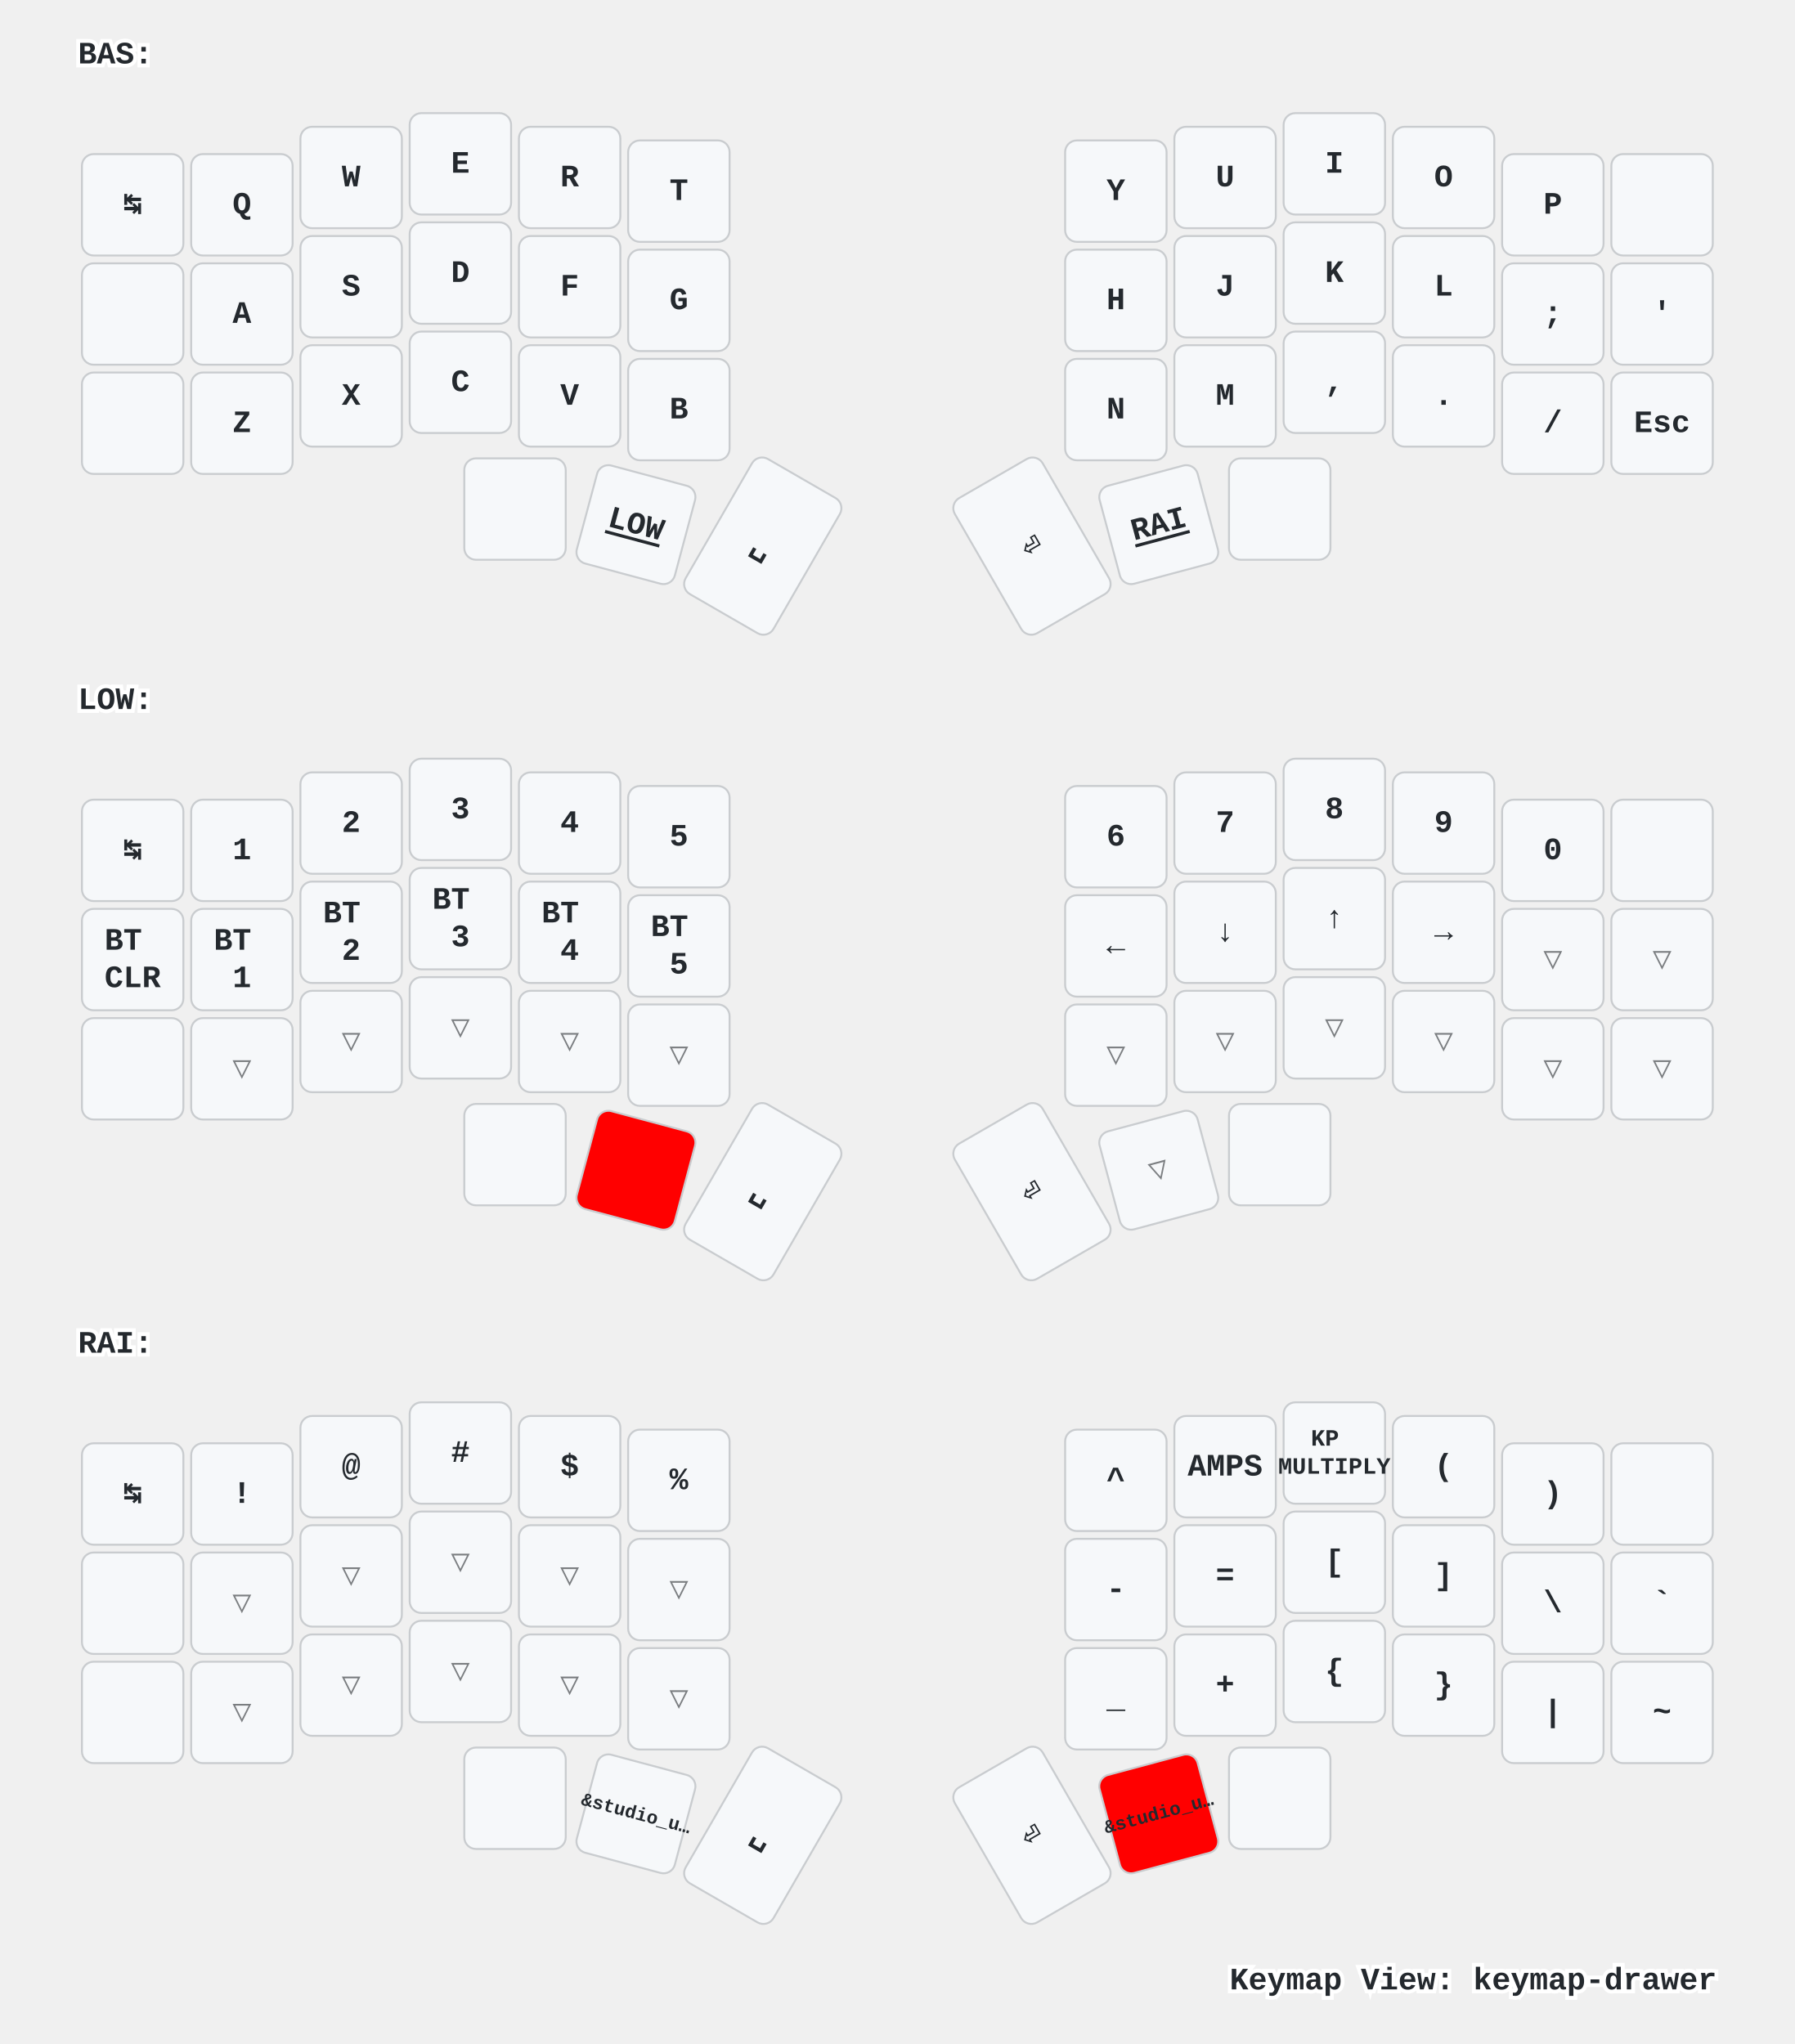
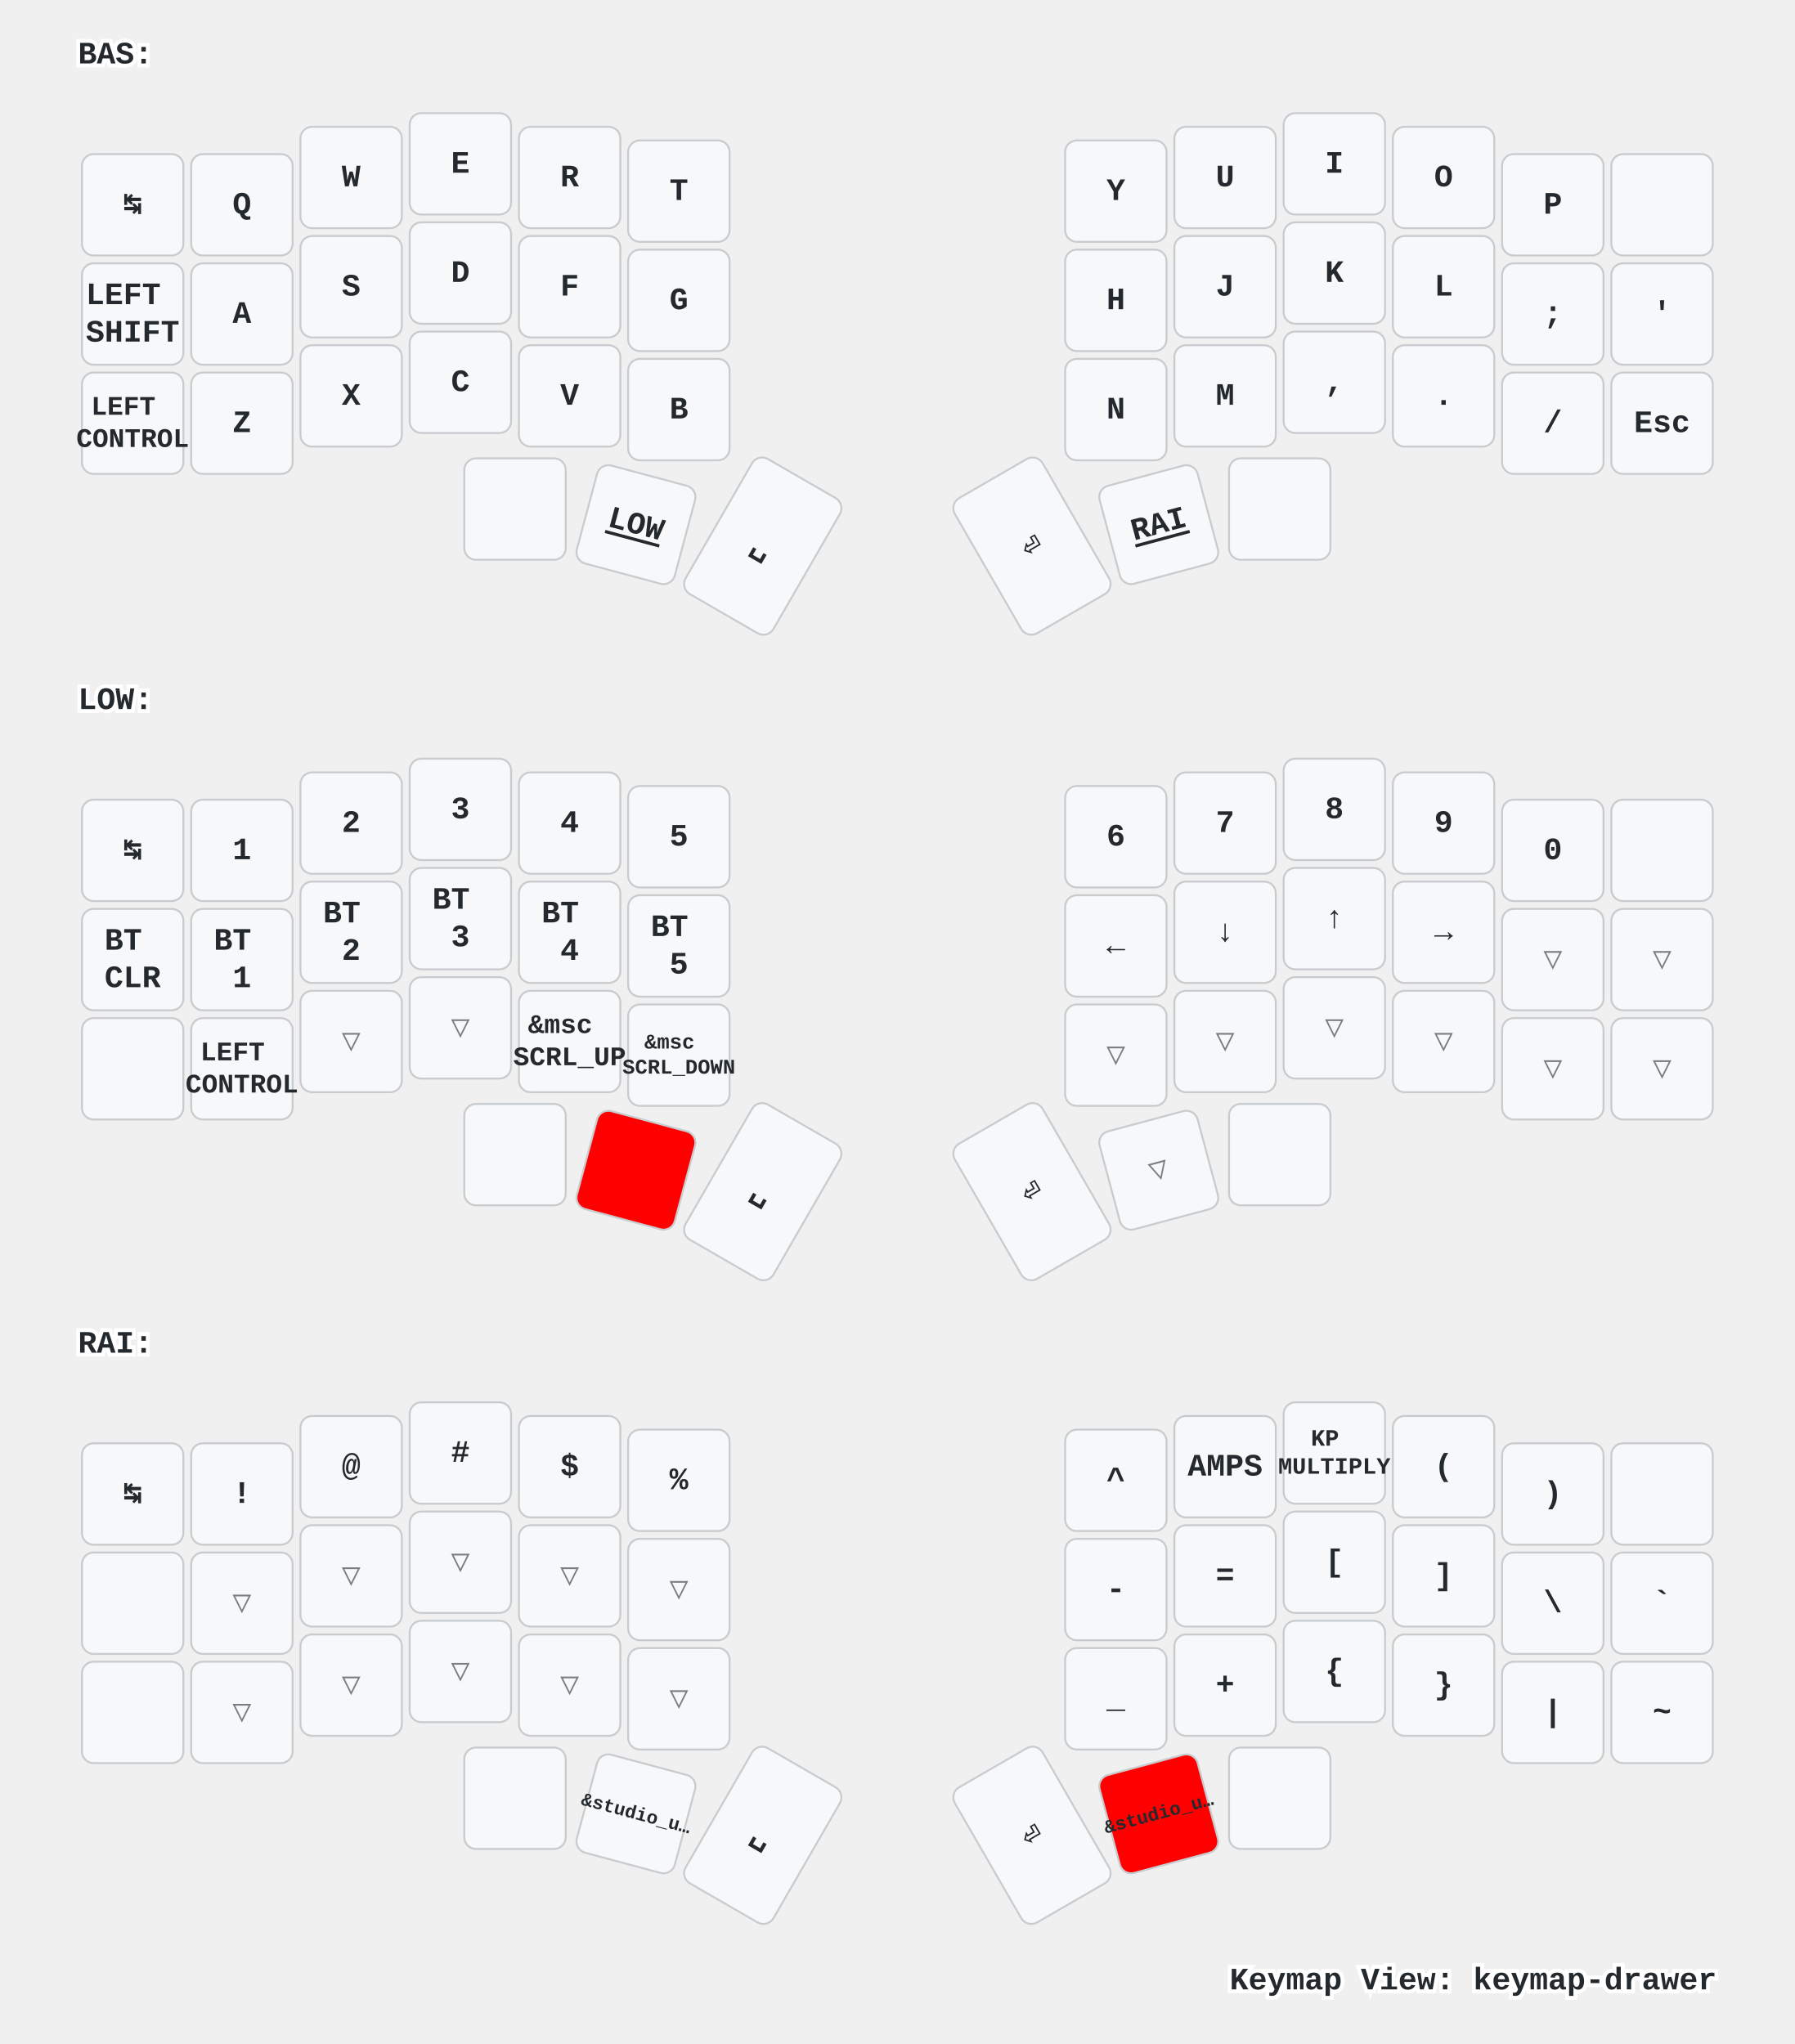
<svg xmlns="http://www.w3.org/2000/svg" xmlns:xlink="http://www.w3.org/1999/xlink" width="920" height="1048" viewBox="0 0 920 1048" class="keymap">
  <defs>/* start glyphs */
<svg id="mdi:apple-keyboard-command">
      <svg id="mdi-apple-keyboard-command" viewBox="0 0 24 24">
        <path d="M6,2A4,4 0 0,1 10,6V8H14V6A4,4 0 0,1 18,2A4,4 0 0,1 22,6A4,4 0 0,1 18,10H16V14H18A4,4 0 0,1 22,18A4,4 0 0,1 18,22A4,4 0 0,1 14,18V16H10V18A4,4 0 0,1 6,22A4,4 0 0,1 2,18A4,4 0 0,1 6,14H8V10H6A4,4 0 0,1 2,6A4,4 0 0,1 6,2M16,18A2,2 0 0,0 18,20A2,2 0 0,0 20,18A2,2 0 0,0 18,16H16V18M14,10H10V14H14V10M6,16A2,2 0 0,0 4,18A2,2 0 0,0 6,20A2,2 0 0,0 8,18V16H6M8,6A2,2 0 0,0 6,4A2,2 0 0,0 4,6A2,2 0 0,0 6,8H8V6M18,8A2,2 0 0,0 20,6A2,2 0 0,0 18,4A2,2 0 0,0 16,6V8H18Z" />
      </svg>
    </svg>
    <svg id="mdi:apple-keyboard-control">
      <svg id="mdi-apple-keyboard-control" viewBox="0 0 24 24">
        <path d="M19.78,11.78L18.36,13.19L12,6.83L5.64,13.19L4.22,11.78L12,4L19.78,11.78Z" />
      </svg>
    </svg>
    <svg id="mdi:apple-keyboard-option">
      <svg id="mdi-apple-keyboard-option" viewBox="0 0 24 24">
        <path d="M3,4H9.11L16.15,18H21V20H14.88L7.84,6H3V4M14,4H21V6H14V4Z" />
      </svg>
    </svg>
    <svg id="mdi:apple-keyboard-shift">
      <svg id="mdi-apple-keyboard-shift" viewBox="0 0 24 24">
        <path d="M15,18V12H17.17L12,6.83L6.83,12H9V18H15M12,4L22,14H17V20H7V14H2L12,4Z" />
      </svg>
    </svg>
    <svg id="mdi:backspace-outline">
      <svg id="mdi-backspace-outline" viewBox="0 0 24 24">
        <path d="M19,15.59L17.59,17L14,13.41L10.41,17L9,15.59L12.59,12L9,8.41L10.41,7L14,10.59L17.59,7L19,8.41L15.41,12L19,15.59M22,3A2,2 0 0,1 24,5V19A2,2 0 0,1 22,21H7C6.31,21 5.77,20.64 5.41,20.11L0,12L5.41,3.88C5.77,3.35 6.31,3 7,3H22M22,5H7L2.28,12L7,19H22V5Z" />
      </svg>
    </svg>
  </defs>/* end glyphs */
<style>/* inherit to force styles through use tags */
svg path {
    fill: inherit;
}

/* font and background color specifications */
svg.keymap {
    font-family: SFMono-Regular,Consolas,Liberation Mono,Menlo,monospace;
    font-size: 14px;
    font-kerning: normal;
    text-rendering: optimizeLegibility;
    fill: #24292e;
}

/* default key styling */
rect.key {
    fill: #f6f8fa;
}

rect.key, rect.combo {
    stroke: #c9cccf;
    stroke-width: 1;
}

/* default key side styling, only used is draw_key_sides is set */
rect.side {
    filter: brightness(90%);
}

/* color accent for combo boxes */
rect.combo, rect.combo-separate {
    fill: #cdf;
}

/* color accent for held keys */
rect.held, rect.combo.held {
    fill: #fdd;
}

/* color accent for ghost (optional) keys */
rect.ghost, rect.combo.ghost {
    stroke-dasharray: 4, 4;
    stroke-width: 2;
}

text {
    text-anchor: middle;
    dominant-baseline: middle;
}

/* styling for layer labels */
text.label {
    font-weight: bold;
    text-anchor: start;
    stroke: white;
    stroke-width: 4;
    paint-order: stroke;
}

/* styling for optional footer */
text.footer {
    text-anchor: end;
    dominant-baseline: auto;
    stroke: white;
    stroke-width: 4;
    paint-order: stroke;
}

/* styling for combo tap, and key non-tap label text */
text.combo, text.hold, text.shifted, text.left, text.right {
    font-size: 11px;
}

text.hold {
    text-anchor: middle;
    dominant-baseline: auto;
}

text.shifted {
    text-anchor: middle;
    dominant-baseline: hanging;
}

text.left {
    text-anchor: start;
}

text.right {
    text-anchor: end;
}

text.layer-activator {
    text-decoration: underline;
}

/* styling for hold/shifted label text in combo box */
text.combo.hold, text.combo.shifted, text.combo.left, text.combo.right {
    font-size: 8px;
}

/* lighter symbol for transparent keys */
text.trans {
    fill: #7b7e81;
}

/* styling for combo dendrons */
path.combo {
    stroke-width: 1;
    stroke: gray;
    fill: none;
}

/* Start Tabler Icons Cleanup */
/* cannot use height/width with glyphs */
.icon-tabler &gt; path {
    fill: inherit;
    stroke: inherit;
    stroke-width: 2;
}
/* hide tabler's default box */
.icon-tabler &gt; path[stroke="none"][fill="none"] {
    visibility: hidden;
}
/* End Tabler Icons Cleanup */

/* For default sytles, see https://github.com/caksoylar/keymap-drawer/blob/main/keymap_drawer/config.py#L85 */

svg.keymap {
  font-family: Ubuntu Mono, Inconsolata, Consolas, Liberation Mono, Menlo, monospace;
  font-size: 16px;
  font-weight: bold;
  text-rendering: optimizeLegibility;
}

/* Color accent for held keys
red = #f00
green = #0f0
blue = #00f
yellow = #ff0
cyan = #0ff
magenta = #f0f
white = #fff
black = #000
grey = #888
light grey = #ccc
#ffc
*/
rect.held, rect.combo.held {
    fill: #f00;
}

/* Technique borrowed and extended from https://github.com/englmaxi/zmk-config/blob/master/keymap-drawer/config.yaml */
.sym_sub_text.tap {
  translate: -5px 2px;
  font-size: 20px;
}
.sym_sub_text.shifted {
  translate: 10px 13px;
  font-size: 10px;
  opacity: 1.0;
}
.combo.sym_sub_text.tap {
  translate: -1px 1px;
}
.combo.sym_sub_text.shifted {
  translate: 7px 5px;
  font-size: 10px;
  opacity: 1.0;
}

/* Toggle */
.toggle.shifted {
  translate: -10px 12px;
}

.toggle.hold {
  translate: 13px -23px;
}

/* Variant for tap-dances */
.tap_dance.tap {
  translate: -7px 0px;
  font-size: 12px;
}
.tap_dance.shifted {
  translate: 7px 17px;
  font-size: 12px;
  opacity: 1.0;
}

/* Variant for symbol next to symbol */
.sym_by_sym.tap {
  translate: -6px 0px;
}
.sym_by_sym.shifted {
  translate: 10px 12px;
  opacity: 1.0;
}

.combo.sym_by_sym.tap {
  translate: -35px 0px;
}
.combo.sym_by_sym.shifted {
  translate: 35px 20px;
  opacity: 1.0;
}

.combo.sym_by_sym.hold {
  visibility: hidden;
}

/* hide hold box for combo sym_by_sym */
.combo.sym_by_sym.hold &gt; path[stroke="none"][fill="none"] {
  visibility: hidden;
}
</style>
  <g transform="translate(40, 0)" class="layer-BAS">
    <text x="0" y="28" class="label" id="BAS">BAS:</text>
    <g transform="translate(0, 56)">
      <g transform="translate(28, 49)" class="key keypos-0">
        <rect rx="6" ry="6" x="-26" y="-26" width="52" height="52" class="key" />
        <text x="0" y="0" class="key tap">↹</text>
      </g>
      <g transform="translate(84, 49)" class="key keypos-1">
        <rect rx="6" ry="6" x="-26" y="-26" width="52" height="52" class="key" />
        <text x="0" y="0" class="key tap">Q</text>
      </g>
      <g transform="translate(140, 35)" class="key keypos-2">
        <rect rx="6" ry="6" x="-26" y="-26" width="52" height="52" class="key" />
        <text x="0" y="0" class="key tap">W</text>
      </g>
      <g transform="translate(196, 28)" class="key keypos-3">
        <rect rx="6" ry="6" x="-26" y="-26" width="52" height="52" class="key" />
        <text x="0" y="0" class="key tap">E</text>
      </g>
      <g transform="translate(252, 35)" class="key keypos-4">
        <rect rx="6" ry="6" x="-26" y="-26" width="52" height="52" class="key" />
        <text x="0" y="0" class="key tap">R</text>
      </g>
      <g transform="translate(308, 42)" class="key keypos-5">
        <rect rx="6" ry="6" x="-26" y="-26" width="52" height="52" class="key" />
        <text x="0" y="0" class="key tap">T</text>
      </g>
      <g transform="translate(532, 42)" class="key keypos-6">
        <rect rx="6" ry="6" x="-26" y="-26" width="52" height="52" class="key" />
        <text x="0" y="0" class="key tap">Y</text>
      </g>
      <g transform="translate(588, 35)" class="key keypos-7">
        <rect rx="6" ry="6" x="-26" y="-26" width="52" height="52" class="key" />
        <text x="0" y="0" class="key tap">U</text>
      </g>
      <g transform="translate(644, 28)" class="key keypos-8">
        <rect rx="6" ry="6" x="-26" y="-26" width="52" height="52" class="key" />
        <text x="0" y="0" class="key tap">I</text>
      </g>
      <g transform="translate(700, 35)" class="key keypos-9">
        <rect rx="6" ry="6" x="-26" y="-26" width="52" height="52" class="key" />
        <text x="0" y="0" class="key tap">O</text>
      </g>
      <g transform="translate(756, 49)" class="key keypos-10">
        <rect rx="6" ry="6" x="-26" y="-26" width="52" height="52" class="key" />
        <text x="0" y="0" class="key tap">P</text>
      </g>
      <g transform="translate(812, 49)" class="key keypos-11">
        <rect rx="6" ry="6" x="-26" y="-26" width="52" height="52" class="key" />
        <use href="#mdi:backspace-outline" xlink:href="#mdi:backspace-outline" x="-9" y="-9" height="18" width="18.0" class="key tap glyph mdi:backspace-outline" />
      </g>
      <g transform="translate(28, 105)" class="key keypos-12">
        <rect rx="6" ry="6" x="-26" y="-26" width="52" height="52" class="key" />
-         <use href="#mdi:apple-keyboard-control" xlink:href="#mdi:apple-keyboard-control" x="-9" y="-9" height="18" width="18.0" class="key tap glyph mdi:apple-keyboard-control" />
+         <text x="0" y="0" class="key tap">
+           <tspan x="0" dy="-0.6em">LEFT</tspan>
+           <tspan x="0" dy="1.2em">SHIFT</tspan>
+         </text>
      </g>
      <g transform="translate(84, 105)" class="key keypos-13">
        <rect rx="6" ry="6" x="-26" y="-26" width="52" height="52" class="key" />
        <text x="0" y="0" class="key tap">A</text>
      </g>
      <g transform="translate(140, 91)" class="key keypos-14">
        <rect rx="6" ry="6" x="-26" y="-26" width="52" height="52" class="key" />
        <text x="0" y="0" class="key tap">S</text>
      </g>
      <g transform="translate(196, 84)" class="key keypos-15">
        <rect rx="6" ry="6" x="-26" y="-26" width="52" height="52" class="key" />
        <text x="0" y="0" class="key tap">D</text>
      </g>
      <g transform="translate(252, 91)" class="key keypos-16">
        <rect rx="6" ry="6" x="-26" y="-26" width="52" height="52" class="key" />
        <text x="0" y="0" class="key tap">F</text>
      </g>
      <g transform="translate(308, 98)" class="key keypos-17">
        <rect rx="6" ry="6" x="-26" y="-26" width="52" height="52" class="key" />
        <text x="0" y="0" class="key tap">G</text>
      </g>
      <g transform="translate(532, 98)" class="key keypos-18">
        <rect rx="6" ry="6" x="-26" y="-26" width="52" height="52" class="key" />
        <text x="0" y="0" class="key tap">H</text>
      </g>
      <g transform="translate(588, 91)" class="key keypos-19">
        <rect rx="6" ry="6" x="-26" y="-26" width="52" height="52" class="key" />
        <text x="0" y="0" class="key tap">J</text>
      </g>
      <g transform="translate(644, 84)" class="key keypos-20">
        <rect rx="6" ry="6" x="-26" y="-26" width="52" height="52" class="key" />
        <text x="0" y="0" class="key tap">K</text>
      </g>
      <g transform="translate(700, 91)" class="key keypos-21">
        <rect rx="6" ry="6" x="-26" y="-26" width="52" height="52" class="key" />
        <text x="0" y="0" class="key tap">L</text>
      </g>
      <g transform="translate(756, 105)" class="key keypos-22">
        <rect rx="6" ry="6" x="-26" y="-26" width="52" height="52" class="key" />
        <text x="0" y="0" class="key tap">;</text>
      </g>
      <g transform="translate(812, 105)" class="key keypos-23">
        <rect rx="6" ry="6" x="-26" y="-26" width="52" height="52" class="key" />
        <text x="0" y="0" class="key tap">'</text>
      </g>
      <g transform="translate(28, 161)" class="key keypos-24">
        <rect rx="6" ry="6" x="-26" y="-26" width="52" height="52" class="key" />
-         <use href="#mdi:apple-keyboard-shift" xlink:href="#mdi:apple-keyboard-shift" x="-9" y="-9" height="18" width="18.0" class="key tap glyph mdi:apple-keyboard-shift" />
+         <text x="0" y="0" class="key tap">
+           <tspan x="0" dy="-0.6em" style="font-size: 86%">LEFT</tspan>
+           <tspan x="0" dy="1.2em" style="font-size: 86%">CONTROL</tspan>
+         </text>
      </g>
      <g transform="translate(84, 161)" class="key keypos-25">
        <rect rx="6" ry="6" x="-26" y="-26" width="52" height="52" class="key" />
        <text x="0" y="0" class="key tap">Z</text>
      </g>
      <g transform="translate(140, 147)" class="key keypos-26">
        <rect rx="6" ry="6" x="-26" y="-26" width="52" height="52" class="key" />
        <text x="0" y="0" class="key tap">X</text>
      </g>
      <g transform="translate(196, 140)" class="key keypos-27">
        <rect rx="6" ry="6" x="-26" y="-26" width="52" height="52" class="key" />
        <text x="0" y="0" class="key tap">C</text>
      </g>
      <g transform="translate(252, 147)" class="key keypos-28">
        <rect rx="6" ry="6" x="-26" y="-26" width="52" height="52" class="key" />
        <text x="0" y="0" class="key tap">V</text>
      </g>
      <g transform="translate(308, 154)" class="key keypos-29">
        <rect rx="6" ry="6" x="-26" y="-26" width="52" height="52" class="key" />
        <text x="0" y="0" class="key tap">B</text>
      </g>
      <g transform="translate(532, 154)" class="key keypos-30">
        <rect rx="6" ry="6" x="-26" y="-26" width="52" height="52" class="key" />
        <text x="0" y="0" class="key tap">N</text>
      </g>
      <g transform="translate(588, 147)" class="key keypos-31">
        <rect rx="6" ry="6" x="-26" y="-26" width="52" height="52" class="key" />
        <text x="0" y="0" class="key tap">M</text>
      </g>
      <g transform="translate(644, 140)" class="key keypos-32">
        <rect rx="6" ry="6" x="-26" y="-26" width="52" height="52" class="key" />
        <text x="0" y="0" class="key tap">,</text>
      </g>
      <g transform="translate(700, 147)" class="key keypos-33">
        <rect rx="6" ry="6" x="-26" y="-26" width="52" height="52" class="key" />
        <text x="0" y="0" class="key tap">.</text>
      </g>
      <g transform="translate(756, 161)" class="key keypos-34">
        <rect rx="6" ry="6" x="-26" y="-26" width="52" height="52" class="key" />
        <text x="0" y="0" class="key tap">/</text>
      </g>
      <g transform="translate(812, 161)" class="key keypos-35">
        <rect rx="6" ry="6" x="-26" y="-26" width="52" height="52" class="key" />
        <text x="0" y="0" class="key tap">Esc</text>
      </g>
      <g transform="translate(224, 205)" class="key keypos-36">
        <rect rx="6" ry="6" x="-26" y="-26" width="52" height="52" class="key" />
        <use href="#mdi:apple-keyboard-command" xlink:href="#mdi:apple-keyboard-command" x="-9" y="-9" height="18" width="18.0" class="key tap glyph mdi:apple-keyboard-command" />
      </g>
      <g transform="translate(286, 213) rotate(15.0)" class="key keypos-37">
        <rect rx="6" ry="6" x="-26" y="-26" width="52" height="52" class="key" />
        <a href="#LOW">
          <text x="0" y="0" class="key tap layer-activator">LOW</text>
        </a>
      </g>
      <g transform="translate(351, 224) rotate(30.0)" class="key keypos-38">
        <rect rx="6" ry="6" x="-26" y="-40" width="52" height="80" class="key" />
        <text x="0" y="0" class="key tap">␣</text>
      </g>
      <g transform="translate(489, 224) rotate(-30.0)" class="key keypos-39">
        <rect rx="6" ry="6" x="-26" y="-40" width="52" height="80" class="key" />
        <text x="0" y="0" class="key tap">⏎</text>
      </g>
      <g transform="translate(554, 213) rotate(-15.0)" class="key keypos-40">
        <rect rx="6" ry="6" x="-26" y="-26" width="52" height="52" class="key" />
        <a href="#RAI">
          <text x="0" y="0" class="key tap layer-activator">RAI</text>
        </a>
      </g>
      <g transform="translate(616, 205)" class="key keypos-41">
        <rect rx="6" ry="6" x="-26" y="-26" width="52" height="52" class="key" />
        <use href="#mdi:apple-keyboard-option" xlink:href="#mdi:apple-keyboard-option" x="-9" y="-9" height="18" width="18.0" class="key tap glyph mdi:apple-keyboard-option" />
      </g>
    </g>
  </g>
  <g transform="translate(40, 331)" class="layer-LOW">
    <text x="0" y="28" class="label" id="LOW">LOW:</text>
    <g transform="translate(0, 56)">
      <g transform="translate(28, 49)" class="key keypos-0">
        <rect rx="6" ry="6" x="-26" y="-26" width="52" height="52" class="key" />
        <text x="0" y="0" class="key tap">↹</text>
      </g>
      <g transform="translate(84, 49)" class="key keypos-1">
        <rect rx="6" ry="6" x="-26" y="-26" width="52" height="52" class="key" />
        <text x="0" y="0" class="key tap">1</text>
      </g>
      <g transform="translate(140, 35)" class="key keypos-2">
        <rect rx="6" ry="6" x="-26" y="-26" width="52" height="52" class="key" />
        <text x="0" y="0" class="key tap">2</text>
      </g>
      <g transform="translate(196, 28)" class="key keypos-3">
        <rect rx="6" ry="6" x="-26" y="-26" width="52" height="52" class="key" />
        <text x="0" y="0" class="key tap">3</text>
      </g>
      <g transform="translate(252, 35)" class="key keypos-4">
        <rect rx="6" ry="6" x="-26" y="-26" width="52" height="52" class="key" />
        <text x="0" y="0" class="key tap">4</text>
      </g>
      <g transform="translate(308, 42)" class="key keypos-5">
        <rect rx="6" ry="6" x="-26" y="-26" width="52" height="52" class="key" />
        <text x="0" y="0" class="key tap">5</text>
      </g>
      <g transform="translate(532, 42)" class="key keypos-6">
        <rect rx="6" ry="6" x="-26" y="-26" width="52" height="52" class="key" />
        <text x="0" y="0" class="key tap">6</text>
      </g>
      <g transform="translate(588, 35)" class="key keypos-7">
        <rect rx="6" ry="6" x="-26" y="-26" width="52" height="52" class="key" />
        <text x="0" y="0" class="key tap">7</text>
      </g>
      <g transform="translate(644, 28)" class="key keypos-8">
        <rect rx="6" ry="6" x="-26" y="-26" width="52" height="52" class="key" />
        <text x="0" y="0" class="key tap">8</text>
      </g>
      <g transform="translate(700, 35)" class="key keypos-9">
        <rect rx="6" ry="6" x="-26" y="-26" width="52" height="52" class="key" />
        <text x="0" y="0" class="key tap">9</text>
      </g>
      <g transform="translate(756, 49)" class="key keypos-10">
        <rect rx="6" ry="6" x="-26" y="-26" width="52" height="52" class="key" />
        <text x="0" y="0" class="key tap">0</text>
      </g>
      <g transform="translate(812, 49)" class="key keypos-11">
        <rect rx="6" ry="6" x="-26" y="-26" width="52" height="52" class="key" />
        <use href="#mdi:backspace-outline" xlink:href="#mdi:backspace-outline" x="-9" y="-9" height="18" width="18.0" class="key tap glyph mdi:backspace-outline" />
      </g>
      <g transform="translate(28, 105)" class="key keypos-12">
        <rect rx="6" ry="6" x="-26" y="-26" width="52" height="52" class="key" />
        <text x="0" y="0" class="key tap">
          <tspan x="0" dy="-0.6em">BT</tspan>
          <tspan x="0" dy="1.2em">CLR</tspan>
        </text>
      </g>
      <g transform="translate(84, 105)" class="key keypos-13">
        <rect rx="6" ry="6" x="-26" y="-26" width="52" height="52" class="key" />
        <text x="0" y="0" class="key tap">
          <tspan x="0" dy="-0.6em">BT</tspan>
          <tspan x="0" dy="1.2em">1</tspan>
        </text>
      </g>
      <g transform="translate(140, 91)" class="key keypos-14">
        <rect rx="6" ry="6" x="-26" y="-26" width="52" height="52" class="key" />
        <text x="0" y="0" class="key tap">
          <tspan x="0" dy="-0.6em">BT</tspan>
          <tspan x="0" dy="1.2em">2</tspan>
        </text>
      </g>
      <g transform="translate(196, 84)" class="key keypos-15">
        <rect rx="6" ry="6" x="-26" y="-26" width="52" height="52" class="key" />
        <text x="0" y="0" class="key tap">
          <tspan x="0" dy="-0.6em">BT</tspan>
          <tspan x="0" dy="1.2em">3</tspan>
        </text>
      </g>
      <g transform="translate(252, 91)" class="key keypos-16">
        <rect rx="6" ry="6" x="-26" y="-26" width="52" height="52" class="key" />
        <text x="0" y="0" class="key tap">
          <tspan x="0" dy="-0.6em">BT</tspan>
          <tspan x="0" dy="1.2em">4</tspan>
        </text>
      </g>
      <g transform="translate(308, 98)" class="key keypos-17">
        <rect rx="6" ry="6" x="-26" y="-26" width="52" height="52" class="key" />
        <text x="0" y="0" class="key tap">
          <tspan x="0" dy="-0.6em">BT</tspan>
          <tspan x="0" dy="1.2em">5</tspan>
        </text>
      </g>
      <g transform="translate(532, 98)" class="key keypos-18">
        <rect rx="6" ry="6" x="-26" y="-26" width="52" height="52" class="key" />
        <text x="0" y="0" class="key tap">←</text>
      </g>
      <g transform="translate(588, 91)" class="key keypos-19">
        <rect rx="6" ry="6" x="-26" y="-26" width="52" height="52" class="key" />
        <text x="0" y="0" class="key tap">↓</text>
      </g>
      <g transform="translate(644, 84)" class="key keypos-20">
        <rect rx="6" ry="6" x="-26" y="-26" width="52" height="52" class="key" />
        <text x="0" y="0" class="key tap">↑</text>
      </g>
      <g transform="translate(700, 91)" class="key keypos-21">
        <rect rx="6" ry="6" x="-26" y="-26" width="52" height="52" class="key" />
        <text x="0" y="0" class="key tap">→</text>
      </g>
      <g transform="translate(756, 105)" class="key trans keypos-22">
        <rect rx="6" ry="6" x="-26" y="-26" width="52" height="52" class="key trans" />
        <text x="0" y="0" class="key trans tap">▽</text>
      </g>
      <g transform="translate(812, 105)" class="key trans keypos-23">
        <rect rx="6" ry="6" x="-26" y="-26" width="52" height="52" class="key trans" />
        <text x="0" y="0" class="key trans tap">▽</text>
      </g>
      <g transform="translate(28, 161)" class="key keypos-24">
        <rect rx="6" ry="6" x="-26" y="-26" width="52" height="52" class="key" />
        <use href="#mdi:apple-keyboard-shift" xlink:href="#mdi:apple-keyboard-shift" x="-9" y="-9" height="18" width="18.0" class="key tap glyph mdi:apple-keyboard-shift" />
      </g>
-       <g transform="translate(84, 161)" class="key trans keypos-25">
-         <rect rx="6" ry="6" x="-26" y="-26" width="52" height="52" class="key trans" />
-         <text x="0" y="0" class="key trans tap">▽</text>
+       <g transform="translate(84, 161)" class="key keypos-25">
+         <rect rx="6" ry="6" x="-26" y="-26" width="52" height="52" class="key" />
+         <text x="0" y="0" class="key tap">
+           <tspan x="0" dy="-0.6em" style="font-size: 86%">LEFT</tspan>
+           <tspan x="0" dy="1.2em" style="font-size: 86%">CONTROL</tspan>
+         </text>
      </g>
      <g transform="translate(140, 147)" class="key trans keypos-26">
        <rect rx="6" ry="6" x="-26" y="-26" width="52" height="52" class="key trans" />
        <text x="0" y="0" class="key trans tap">▽</text>
      </g>
      <g transform="translate(196, 140)" class="key trans keypos-27">
        <rect rx="6" ry="6" x="-26" y="-26" width="52" height="52" class="key trans" />
        <text x="0" y="0" class="key trans tap">▽</text>
      </g>
-       <g transform="translate(252, 147)" class="key trans keypos-28">
-         <rect rx="6" ry="6" x="-26" y="-26" width="52" height="52" class="key trans" />
-         <text x="0" y="0" class="key trans tap">▽</text>
-       </g>
-       <g transform="translate(308, 154)" class="key trans keypos-29">
-         <rect rx="6" ry="6" x="-26" y="-26" width="52" height="52" class="key trans" />
-         <text x="0" y="0" class="key trans tap">▽</text>
+       <g transform="translate(252, 147)" class="key keypos-28">
+         <rect rx="6" ry="6" x="-26" y="-26" width="52" height="52" class="key" />
+         <text x="0" y="0" class="key tap">
+           <tspan x="0" dy="-0.6em" style="font-size: 86%">&amp;msc</tspan>
+           <tspan x="0" dy="1.2em" style="font-size: 86%">SCRL_UP</tspan>
+         </text>
+       </g>
+       <g transform="translate(308, 154)" class="key keypos-29">
+         <rect rx="6" ry="6" x="-26" y="-26" width="52" height="52" class="key" />
+         <text x="0" y="0" class="key tap">
+           <tspan x="0" dy="-0.6em" style="font-size: 67%">&amp;msc</tspan>
+           <tspan x="0" dy="1.2em" style="font-size: 67%">SCRL_DOWN</tspan>
+         </text>
      </g>
      <g transform="translate(532, 154)" class="key trans keypos-30">
        <rect rx="6" ry="6" x="-26" y="-26" width="52" height="52" class="key trans" />
        <text x="0" y="0" class="key trans tap">▽</text>
      </g>
      <g transform="translate(588, 147)" class="key trans keypos-31">
        <rect rx="6" ry="6" x="-26" y="-26" width="52" height="52" class="key trans" />
        <text x="0" y="0" class="key trans tap">▽</text>
      </g>
      <g transform="translate(644, 140)" class="key trans keypos-32">
        <rect rx="6" ry="6" x="-26" y="-26" width="52" height="52" class="key trans" />
        <text x="0" y="0" class="key trans tap">▽</text>
      </g>
      <g transform="translate(700, 147)" class="key trans keypos-33">
        <rect rx="6" ry="6" x="-26" y="-26" width="52" height="52" class="key trans" />
        <text x="0" y="0" class="key trans tap">▽</text>
      </g>
      <g transform="translate(756, 161)" class="key trans keypos-34">
        <rect rx="6" ry="6" x="-26" y="-26" width="52" height="52" class="key trans" />
        <text x="0" y="0" class="key trans tap">▽</text>
      </g>
      <g transform="translate(812, 161)" class="key trans keypos-35">
        <rect rx="6" ry="6" x="-26" y="-26" width="52" height="52" class="key trans" />
        <text x="0" y="0" class="key trans tap">▽</text>
      </g>
      <g transform="translate(224, 205)" class="key keypos-36">
        <rect rx="6" ry="6" x="-26" y="-26" width="52" height="52" class="key" />
        <use href="#mdi:apple-keyboard-command" xlink:href="#mdi:apple-keyboard-command" x="-9" y="-9" height="18" width="18.0" class="key tap glyph mdi:apple-keyboard-command" />
      </g>
      <g transform="translate(286, 213) rotate(15.0)" class="key held keypos-37">
        <rect rx="6" ry="6" x="-26" y="-26" width="52" height="52" class="key held" />
      </g>
      <g transform="translate(351, 224) rotate(30.0)" class="key keypos-38">
        <rect rx="6" ry="6" x="-26" y="-40" width="52" height="80" class="key" />
        <text x="0" y="0" class="key tap">␣</text>
      </g>
      <g transform="translate(489, 224) rotate(-30.0)" class="key keypos-39">
        <rect rx="6" ry="6" x="-26" y="-40" width="52" height="80" class="key" />
        <text x="0" y="0" class="key tap">⏎</text>
      </g>
      <g transform="translate(554, 213) rotate(-15.0)" class="key trans keypos-40">
        <rect rx="6" ry="6" x="-26" y="-26" width="52" height="52" class="key trans" />
        <text x="0" y="0" class="key trans tap">▽</text>
      </g>
      <g transform="translate(616, 205)" class="key keypos-41">
        <rect rx="6" ry="6" x="-26" y="-26" width="52" height="52" class="key" />
        <use href="#mdi:apple-keyboard-option" xlink:href="#mdi:apple-keyboard-option" x="-9" y="-9" height="18" width="18.0" class="key tap glyph mdi:apple-keyboard-option" />
      </g>
    </g>
  </g>
  <g transform="translate(40, 661)" class="layer-RAI">
    <text x="0" y="28" class="label" id="RAI">RAI:</text>
    <g transform="translate(0, 56)">
      <g transform="translate(28, 49)" class="key keypos-0">
        <rect rx="6" ry="6" x="-26" y="-26" width="52" height="52" class="key" />
        <text x="0" y="0" class="key tap">↹</text>
      </g>
      <g transform="translate(84, 49)" class="key keypos-1">
        <rect rx="6" ry="6" x="-26" y="-26" width="52" height="52" class="key" />
        <text x="0" y="0" class="key tap">!</text>
      </g>
      <g transform="translate(140, 35)" class="key keypos-2">
        <rect rx="6" ry="6" x="-26" y="-26" width="52" height="52" class="key" />
        <text x="0" y="0" class="key tap">@</text>
      </g>
      <g transform="translate(196, 28)" class="key keypos-3">
        <rect rx="6" ry="6" x="-26" y="-26" width="52" height="52" class="key" />
        <text x="0" y="0" class="key tap">#</text>
      </g>
      <g transform="translate(252, 35)" class="key keypos-4">
        <rect rx="6" ry="6" x="-26" y="-26" width="52" height="52" class="key" />
        <text x="0" y="0" class="key tap">$</text>
      </g>
      <g transform="translate(308, 42)" class="key keypos-5">
        <rect rx="6" ry="6" x="-26" y="-26" width="52" height="52" class="key" />
        <text x="0" y="0" class="key tap">%</text>
      </g>
      <g transform="translate(532, 42)" class="key keypos-6">
        <rect rx="6" ry="6" x="-26" y="-26" width="52" height="52" class="key" />
        <text x="0" y="0" class="key tap">^</text>
      </g>
      <g transform="translate(588, 35)" class="key keypos-7">
        <rect rx="6" ry="6" x="-26" y="-26" width="52" height="52" class="key" />
        <text x="0" y="0" class="key tap">AMPS</text>
      </g>
      <g transform="translate(644, 28)" class="key keypos-8">
        <rect rx="6" ry="6" x="-26" y="-26" width="52" height="52" class="key" />
        <text x="0" y="0" class="key tap">
          <tspan x="0" dy="-0.6em" style="font-size: 75%">KP</tspan>
          <tspan x="0" dy="1.2em" style="font-size: 75%">MULTIPLY</tspan>
        </text>
      </g>
      <g transform="translate(700, 35)" class="key keypos-9">
        <rect rx="6" ry="6" x="-26" y="-26" width="52" height="52" class="key" />
        <text x="0" y="0" class="key tap">(</text>
      </g>
      <g transform="translate(756, 49)" class="key keypos-10">
        <rect rx="6" ry="6" x="-26" y="-26" width="52" height="52" class="key" />
        <text x="0" y="0" class="key tap">)</text>
      </g>
      <g transform="translate(812, 49)" class="key keypos-11">
        <rect rx="6" ry="6" x="-26" y="-26" width="52" height="52" class="key" />
        <use href="#mdi:backspace-outline" xlink:href="#mdi:backspace-outline" x="-9" y="-9" height="18" width="18.0" class="key tap glyph mdi:backspace-outline" />
      </g>
      <g transform="translate(28, 105)" class="key keypos-12">
        <rect rx="6" ry="6" x="-26" y="-26" width="52" height="52" class="key" />
        <use href="#mdi:apple-keyboard-control" xlink:href="#mdi:apple-keyboard-control" x="-9" y="-9" height="18" width="18.0" class="key tap glyph mdi:apple-keyboard-control" />
      </g>
      <g transform="translate(84, 105)" class="key trans keypos-13">
        <rect rx="6" ry="6" x="-26" y="-26" width="52" height="52" class="key trans" />
        <text x="0" y="0" class="key trans tap">▽</text>
      </g>
      <g transform="translate(140, 91)" class="key trans keypos-14">
        <rect rx="6" ry="6" x="-26" y="-26" width="52" height="52" class="key trans" />
        <text x="0" y="0" class="key trans tap">▽</text>
      </g>
      <g transform="translate(196, 84)" class="key trans keypos-15">
        <rect rx="6" ry="6" x="-26" y="-26" width="52" height="52" class="key trans" />
        <text x="0" y="0" class="key trans tap">▽</text>
      </g>
      <g transform="translate(252, 91)" class="key trans keypos-16">
        <rect rx="6" ry="6" x="-26" y="-26" width="52" height="52" class="key trans" />
        <text x="0" y="0" class="key trans tap">▽</text>
      </g>
      <g transform="translate(308, 98)" class="key trans keypos-17">
        <rect rx="6" ry="6" x="-26" y="-26" width="52" height="52" class="key trans" />
        <text x="0" y="0" class="key trans tap">▽</text>
      </g>
      <g transform="translate(532, 98)" class="key keypos-18">
        <rect rx="6" ry="6" x="-26" y="-26" width="52" height="52" class="key" />
        <text x="0" y="0" class="key tap">-</text>
      </g>
      <g transform="translate(588, 91)" class="key keypos-19">
        <rect rx="6" ry="6" x="-26" y="-26" width="52" height="52" class="key" />
        <text x="0" y="0" class="key tap">=</text>
      </g>
      <g transform="translate(644, 84)" class="key keypos-20">
        <rect rx="6" ry="6" x="-26" y="-26" width="52" height="52" class="key" />
        <text x="0" y="0" class="key tap">[</text>
      </g>
      <g transform="translate(700, 91)" class="key keypos-21">
        <rect rx="6" ry="6" x="-26" y="-26" width="52" height="52" class="key" />
        <text x="0" y="0" class="key tap">]</text>
      </g>
      <g transform="translate(756, 105)" class="key keypos-22">
        <rect rx="6" ry="6" x="-26" y="-26" width="52" height="52" class="key" />
        <text x="0" y="0" class="key tap">\</text>
      </g>
      <g transform="translate(812, 105)" class="key keypos-23">
        <rect rx="6" ry="6" x="-26" y="-26" width="52" height="52" class="key" />
        <text x="0" y="0" class="key tap">`</text>
      </g>
      <g transform="translate(28, 161)" class="key keypos-24">
        <rect rx="6" ry="6" x="-26" y="-26" width="52" height="52" class="key" />
        <use href="#mdi:apple-keyboard-shift" xlink:href="#mdi:apple-keyboard-shift" x="-9" y="-9" height="18" width="18.0" class="key tap glyph mdi:apple-keyboard-shift" />
      </g>
      <g transform="translate(84, 161)" class="key trans keypos-25">
        <rect rx="6" ry="6" x="-26" y="-26" width="52" height="52" class="key trans" />
        <text x="0" y="0" class="key trans tap">▽</text>
      </g>
      <g transform="translate(140, 147)" class="key trans keypos-26">
        <rect rx="6" ry="6" x="-26" y="-26" width="52" height="52" class="key trans" />
        <text x="0" y="0" class="key trans tap">▽</text>
      </g>
      <g transform="translate(196, 140)" class="key trans keypos-27">
        <rect rx="6" ry="6" x="-26" y="-26" width="52" height="52" class="key trans" />
        <text x="0" y="0" class="key trans tap">▽</text>
      </g>
      <g transform="translate(252, 147)" class="key trans keypos-28">
        <rect rx="6" ry="6" x="-26" y="-26" width="52" height="52" class="key trans" />
        <text x="0" y="0" class="key trans tap">▽</text>
      </g>
      <g transform="translate(308, 154)" class="key trans keypos-29">
        <rect rx="6" ry="6" x="-26" y="-26" width="52" height="52" class="key trans" />
        <text x="0" y="0" class="key trans tap">▽</text>
      </g>
      <g transform="translate(532, 154)" class="key keypos-30">
        <rect rx="6" ry="6" x="-26" y="-26" width="52" height="52" class="key" />
        <text x="0" y="0" class="key tap">_</text>
      </g>
      <g transform="translate(588, 147)" class="key keypos-31">
        <rect rx="6" ry="6" x="-26" y="-26" width="52" height="52" class="key" />
        <text x="0" y="0" class="key tap">+</text>
      </g>
      <g transform="translate(644, 140)" class="key keypos-32">
        <rect rx="6" ry="6" x="-26" y="-26" width="52" height="52" class="key" />
        <text x="0" y="0" class="key tap">{</text>
      </g>
      <g transform="translate(700, 147)" class="key keypos-33">
        <rect rx="6" ry="6" x="-26" y="-26" width="52" height="52" class="key" />
        <text x="0" y="0" class="key tap">}</text>
      </g>
      <g transform="translate(756, 161)" class="key keypos-34">
        <rect rx="6" ry="6" x="-26" y="-26" width="52" height="52" class="key" />
        <text x="0" y="0" class="key tap">|</text>
      </g>
      <g transform="translate(812, 161)" class="key keypos-35">
        <rect rx="6" ry="6" x="-26" y="-26" width="52" height="52" class="key" />
        <text x="0" y="0" class="key tap">~</text>
      </g>
      <g transform="translate(224, 205)" class="key keypos-36">
        <rect rx="6" ry="6" x="-26" y="-26" width="52" height="52" class="key" />
        <use href="#mdi:apple-keyboard-command" xlink:href="#mdi:apple-keyboard-command" x="-9" y="-9" height="18" width="18.0" class="key tap glyph mdi:apple-keyboard-command" />
      </g>
      <g transform="translate(286, 213) rotate(15.0)" class="key keypos-37">
        <rect rx="6" ry="6" x="-26" y="-26" width="52" height="52" class="key" />
        <text x="0" y="0" class="key tap">
          <tspan style="font-size: 60%">&amp;studio_u…</tspan>
        </text>
      </g>
      <g transform="translate(351, 224) rotate(30.0)" class="key keypos-38">
        <rect rx="6" ry="6" x="-26" y="-40" width="52" height="80" class="key" />
        <text x="0" y="0" class="key tap">␣</text>
      </g>
      <g transform="translate(489, 224) rotate(-30.0)" class="key keypos-39">
        <rect rx="6" ry="6" x="-26" y="-40" width="52" height="80" class="key" />
        <text x="0" y="0" class="key tap">⏎</text>
      </g>
      <g transform="translate(554, 213) rotate(-15.0)" class="key held keypos-40">
        <rect rx="6" ry="6" x="-26" y="-26" width="52" height="52" class="key held" />
        <text x="0" y="0" class="key held tap">
          <tspan style="font-size: 60%">&amp;studio_u…</tspan>
        </text>
      </g>
      <g transform="translate(616, 205)" class="key keypos-41">
        <rect rx="6" ry="6" x="-26" y="-26" width="52" height="52" class="key" />
        <use href="#mdi:apple-keyboard-option" xlink:href="#mdi:apple-keyboard-option" x="-9" y="-9" height="18" width="18.0" class="key tap glyph mdi:apple-keyboard-option" />
      </g>
    </g>
  </g>
  <text x="880.0" y="1020.0" class="footer">Keymap View: <a href="https://github.com/caksoylar/keymap-drawer">keymap-drawer</a>
  </text>
</svg>
